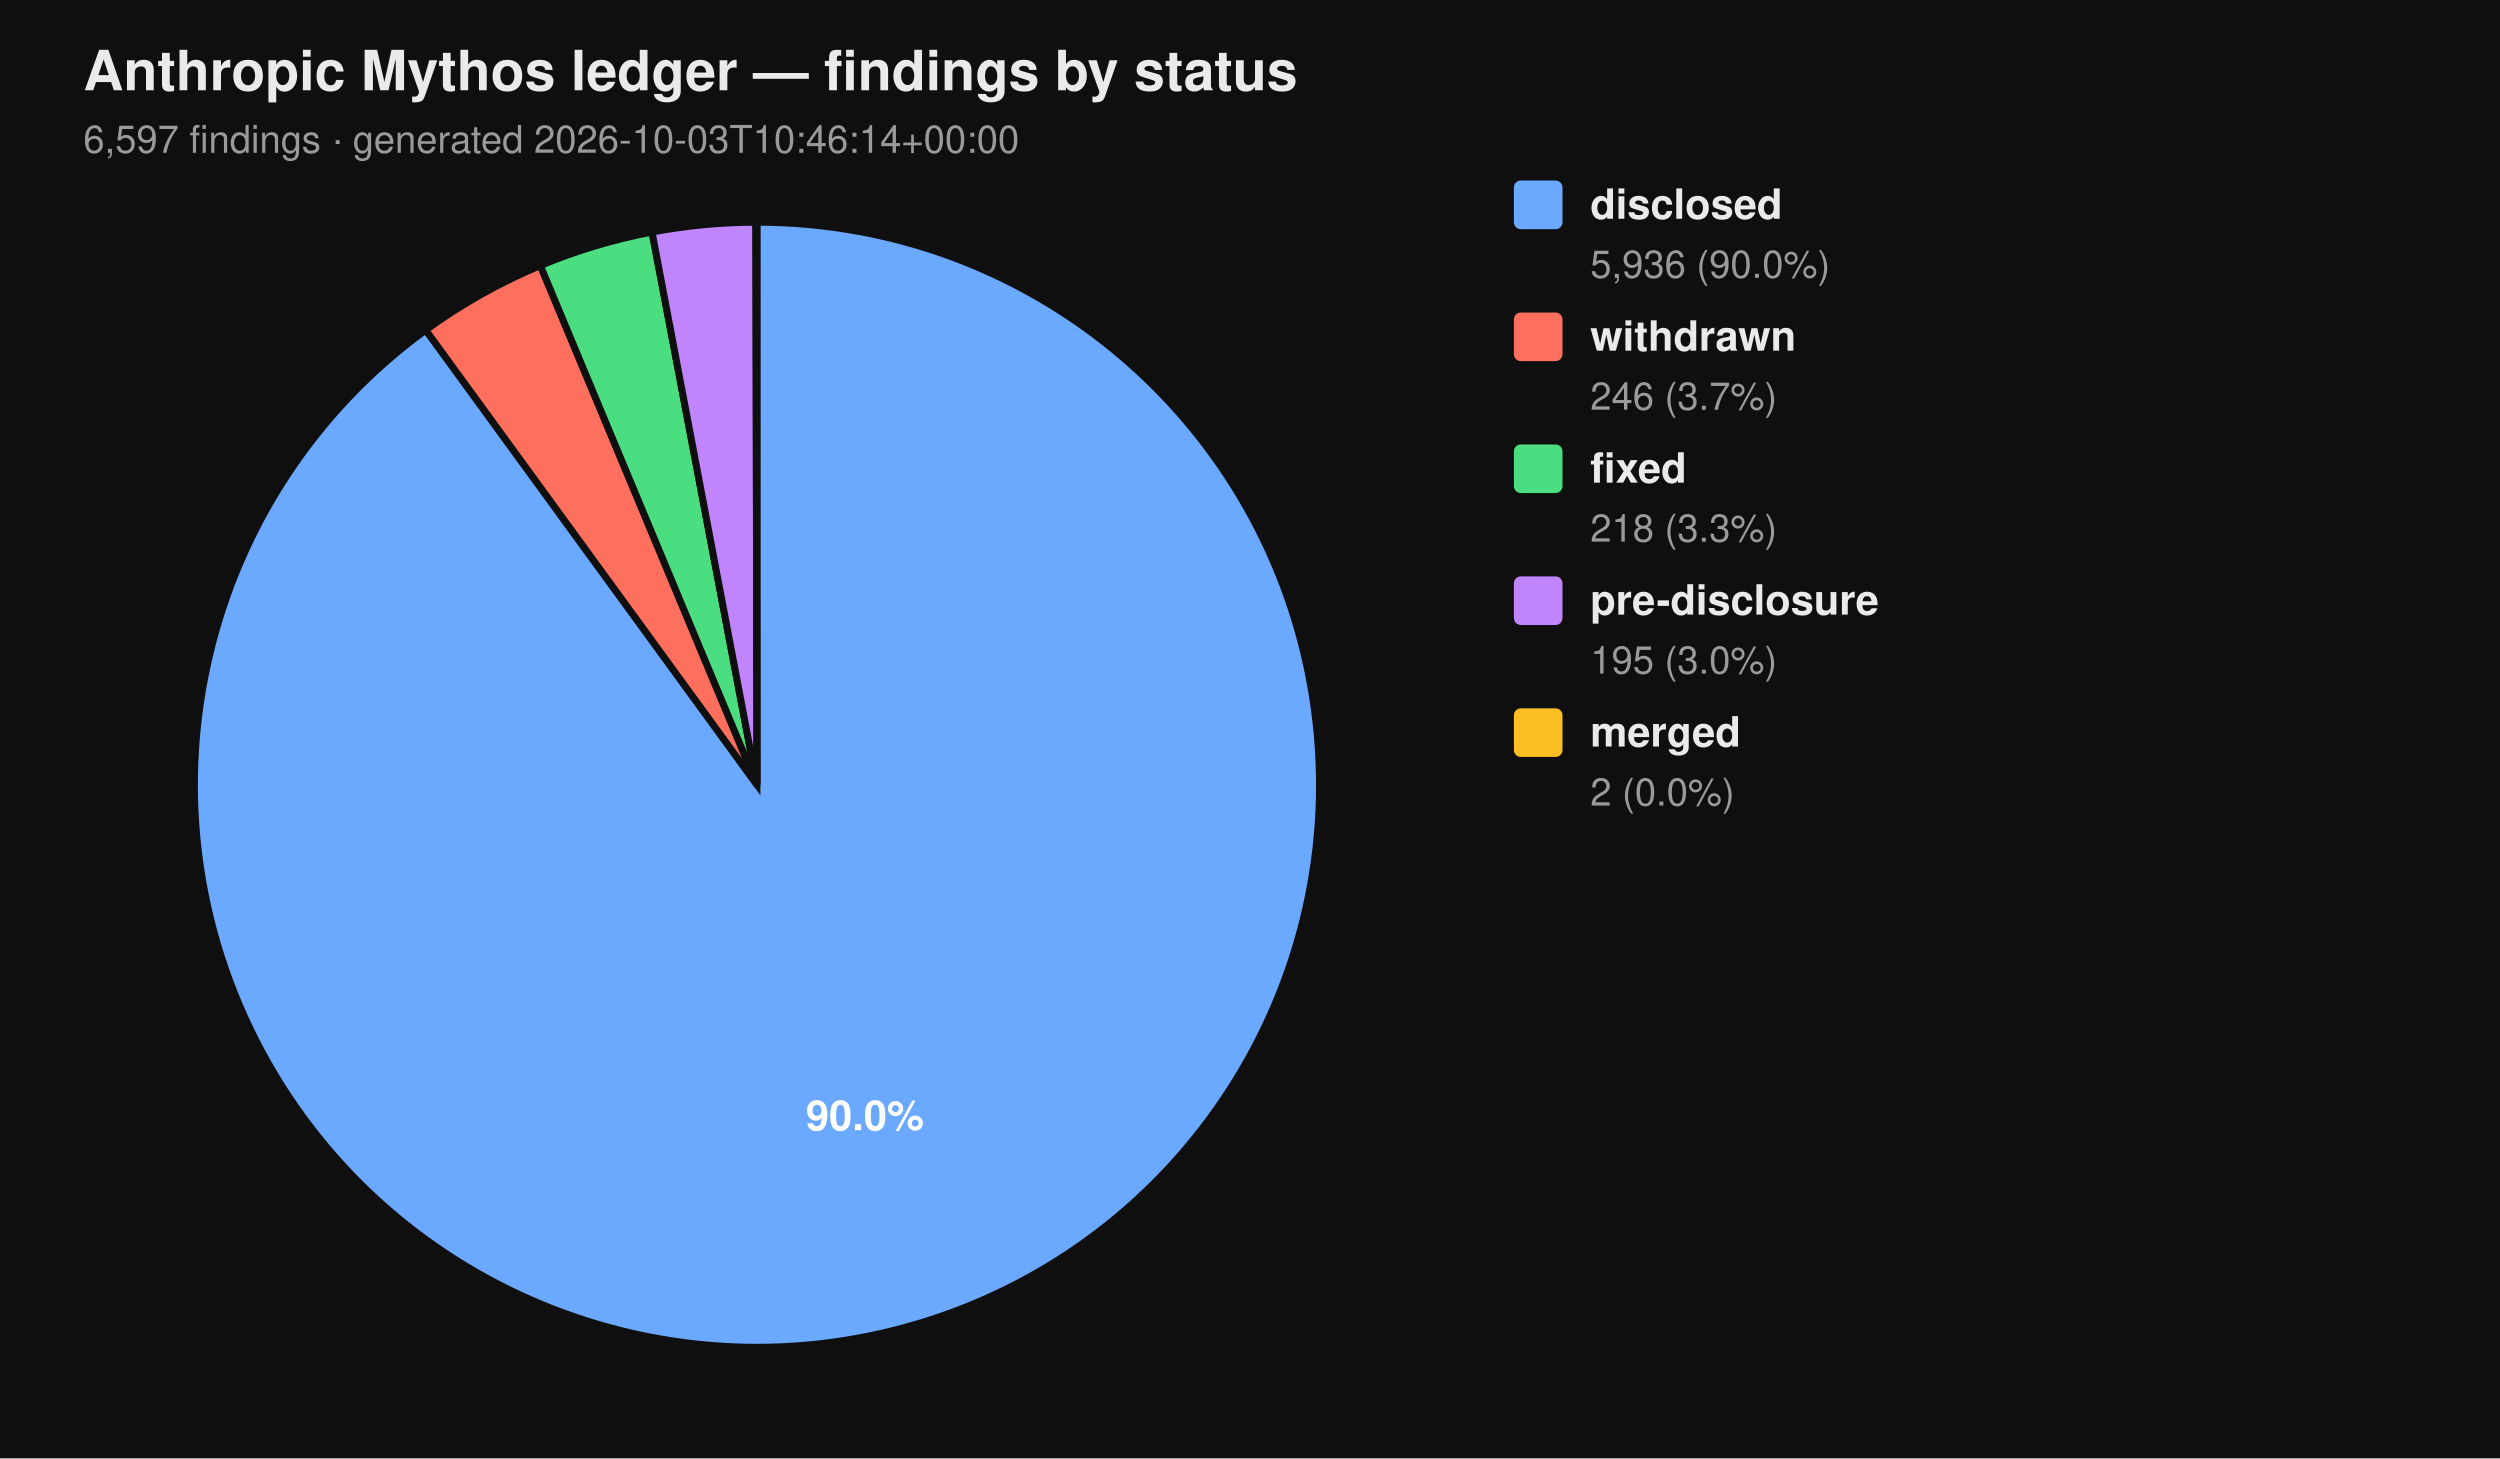
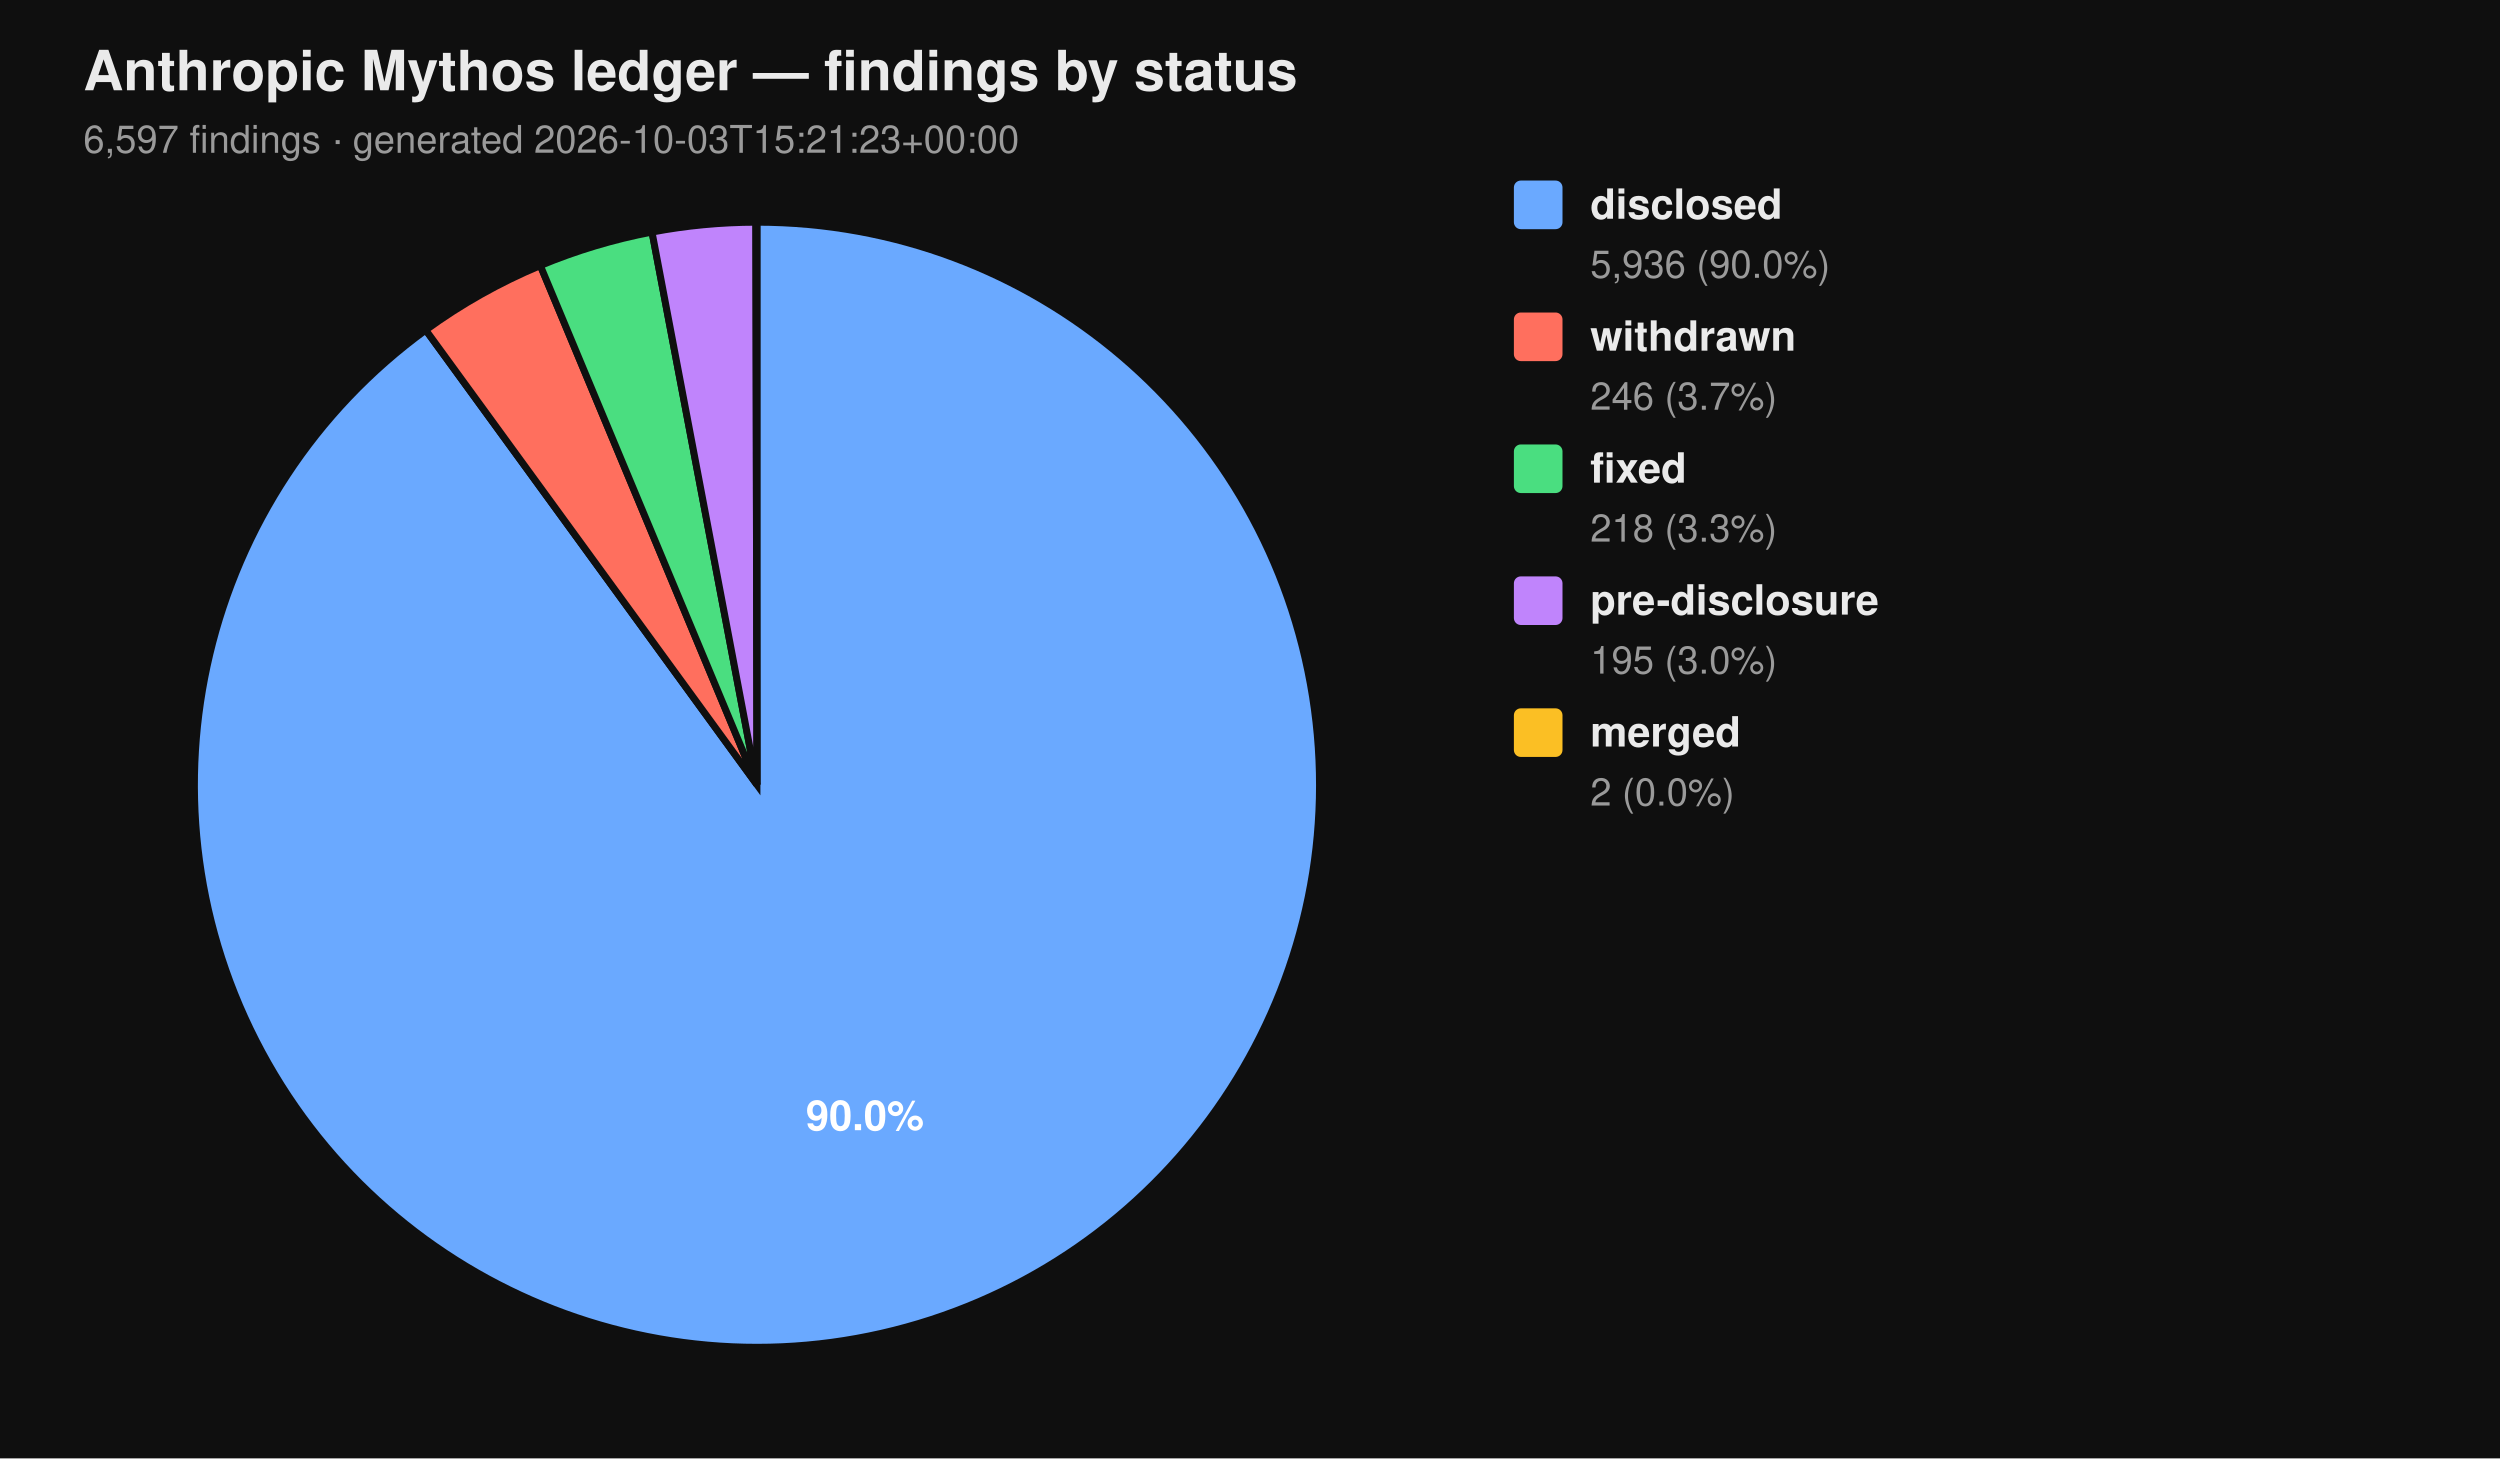
<svg xmlns="http://www.w3.org/2000/svg" viewBox="0 0 720 420" width="720" height="420" font-family="-apple-system, BlinkMacSystemFont, 'Segoe UI', Helvetica, Arial, sans-serif">
  <rect width="100%" height="100%" fill="#0f0f0f" />
  <text x="24" y="26" fill="#eaeaea" font-size="16" font-weight="700">Anthropic Mythos ledger — findings by status</text>
-   <text x="24" y="44" fill="#9a9a9a" font-size="11">6,597 findings  ·  generated 2026-10-03T10:46:14+00:00</text>
+   <text x="24" y="44" fill="#9a9a9a" font-size="11">6,597 findings  ·  generated 2026-10-03T15:21:23+00:00</text>
  <path d="M 218.00 226.00 L 218.00 64.00 A 162.00 162.00 0 1 1 122.62 95.06 Z" fill="#6aa9ff" stroke="#0f0f0f" stroke-width="2" />
  <path d="M 218.00 226.00 L 122.62 95.06 A 162.00 162.00 0 0 1 155.62 76.49 Z" fill="#ff6f5e" stroke="#0f0f0f" stroke-width="2" />
  <path d="M 218.00 226.00 L 155.62 76.49 A 162.00 162.00 0 0 1 187.78 66.84 Z" fill="#4ade80" stroke="#0f0f0f" stroke-width="2" />
  <path d="M 218.00 226.00 L 187.78 66.84 A 162.00 162.00 0 0 1 217.69 64.00 Z" fill="#c084fc" stroke="#0f0f0f" stroke-width="2" />
  <path d="M 218.00 226.00 L 217.69 64.00 A 162.00 162.00 0 0 1 218.00 64.00 Z" fill="#fbbf24" stroke="#0f0f0f" stroke-width="2" />
  <text x="249.10" y="325.50" text-anchor="middle" fill="#ffffff" font-size="12" font-weight="700">90.0%</text>
  <rect x="436" y="52" width="14" height="14" rx="2" ry="2" fill="#6aa9ff" />
  <text x="458" y="63" fill="#eaeaea" font-size="12" font-weight="600">disclosed</text>
  <text x="458" y="80" fill="#9a9a9a" font-size="11">5,936 (90.0%)</text>
  <rect x="436" y="90" width="14" height="14" rx="2" ry="2" fill="#ff6f5e" />
  <text x="458" y="101" fill="#eaeaea" font-size="12" font-weight="600">withdrawn</text>
  <text x="458" y="118" fill="#9a9a9a" font-size="11">246 (3.7%)</text>
  <rect x="436" y="128" width="14" height="14" rx="2" ry="2" fill="#4ade80" />
  <text x="458" y="139" fill="#eaeaea" font-size="12" font-weight="600">fixed</text>
  <text x="458" y="156" fill="#9a9a9a" font-size="11">218 (3.3%)</text>
  <rect x="436" y="166" width="14" height="14" rx="2" ry="2" fill="#c084fc" />
  <text x="458" y="177" fill="#eaeaea" font-size="12" font-weight="600">pre-disclosure</text>
  <text x="458" y="194" fill="#9a9a9a" font-size="11">195 (3.0%)</text>
  <rect x="436" y="204" width="14" height="14" rx="2" ry="2" fill="#fbbf24" />
  <text x="458" y="215" fill="#eaeaea" font-size="12" font-weight="600">merged</text>
  <text x="458" y="232" fill="#9a9a9a" font-size="11">2 (0.0%)</text>
</svg>
